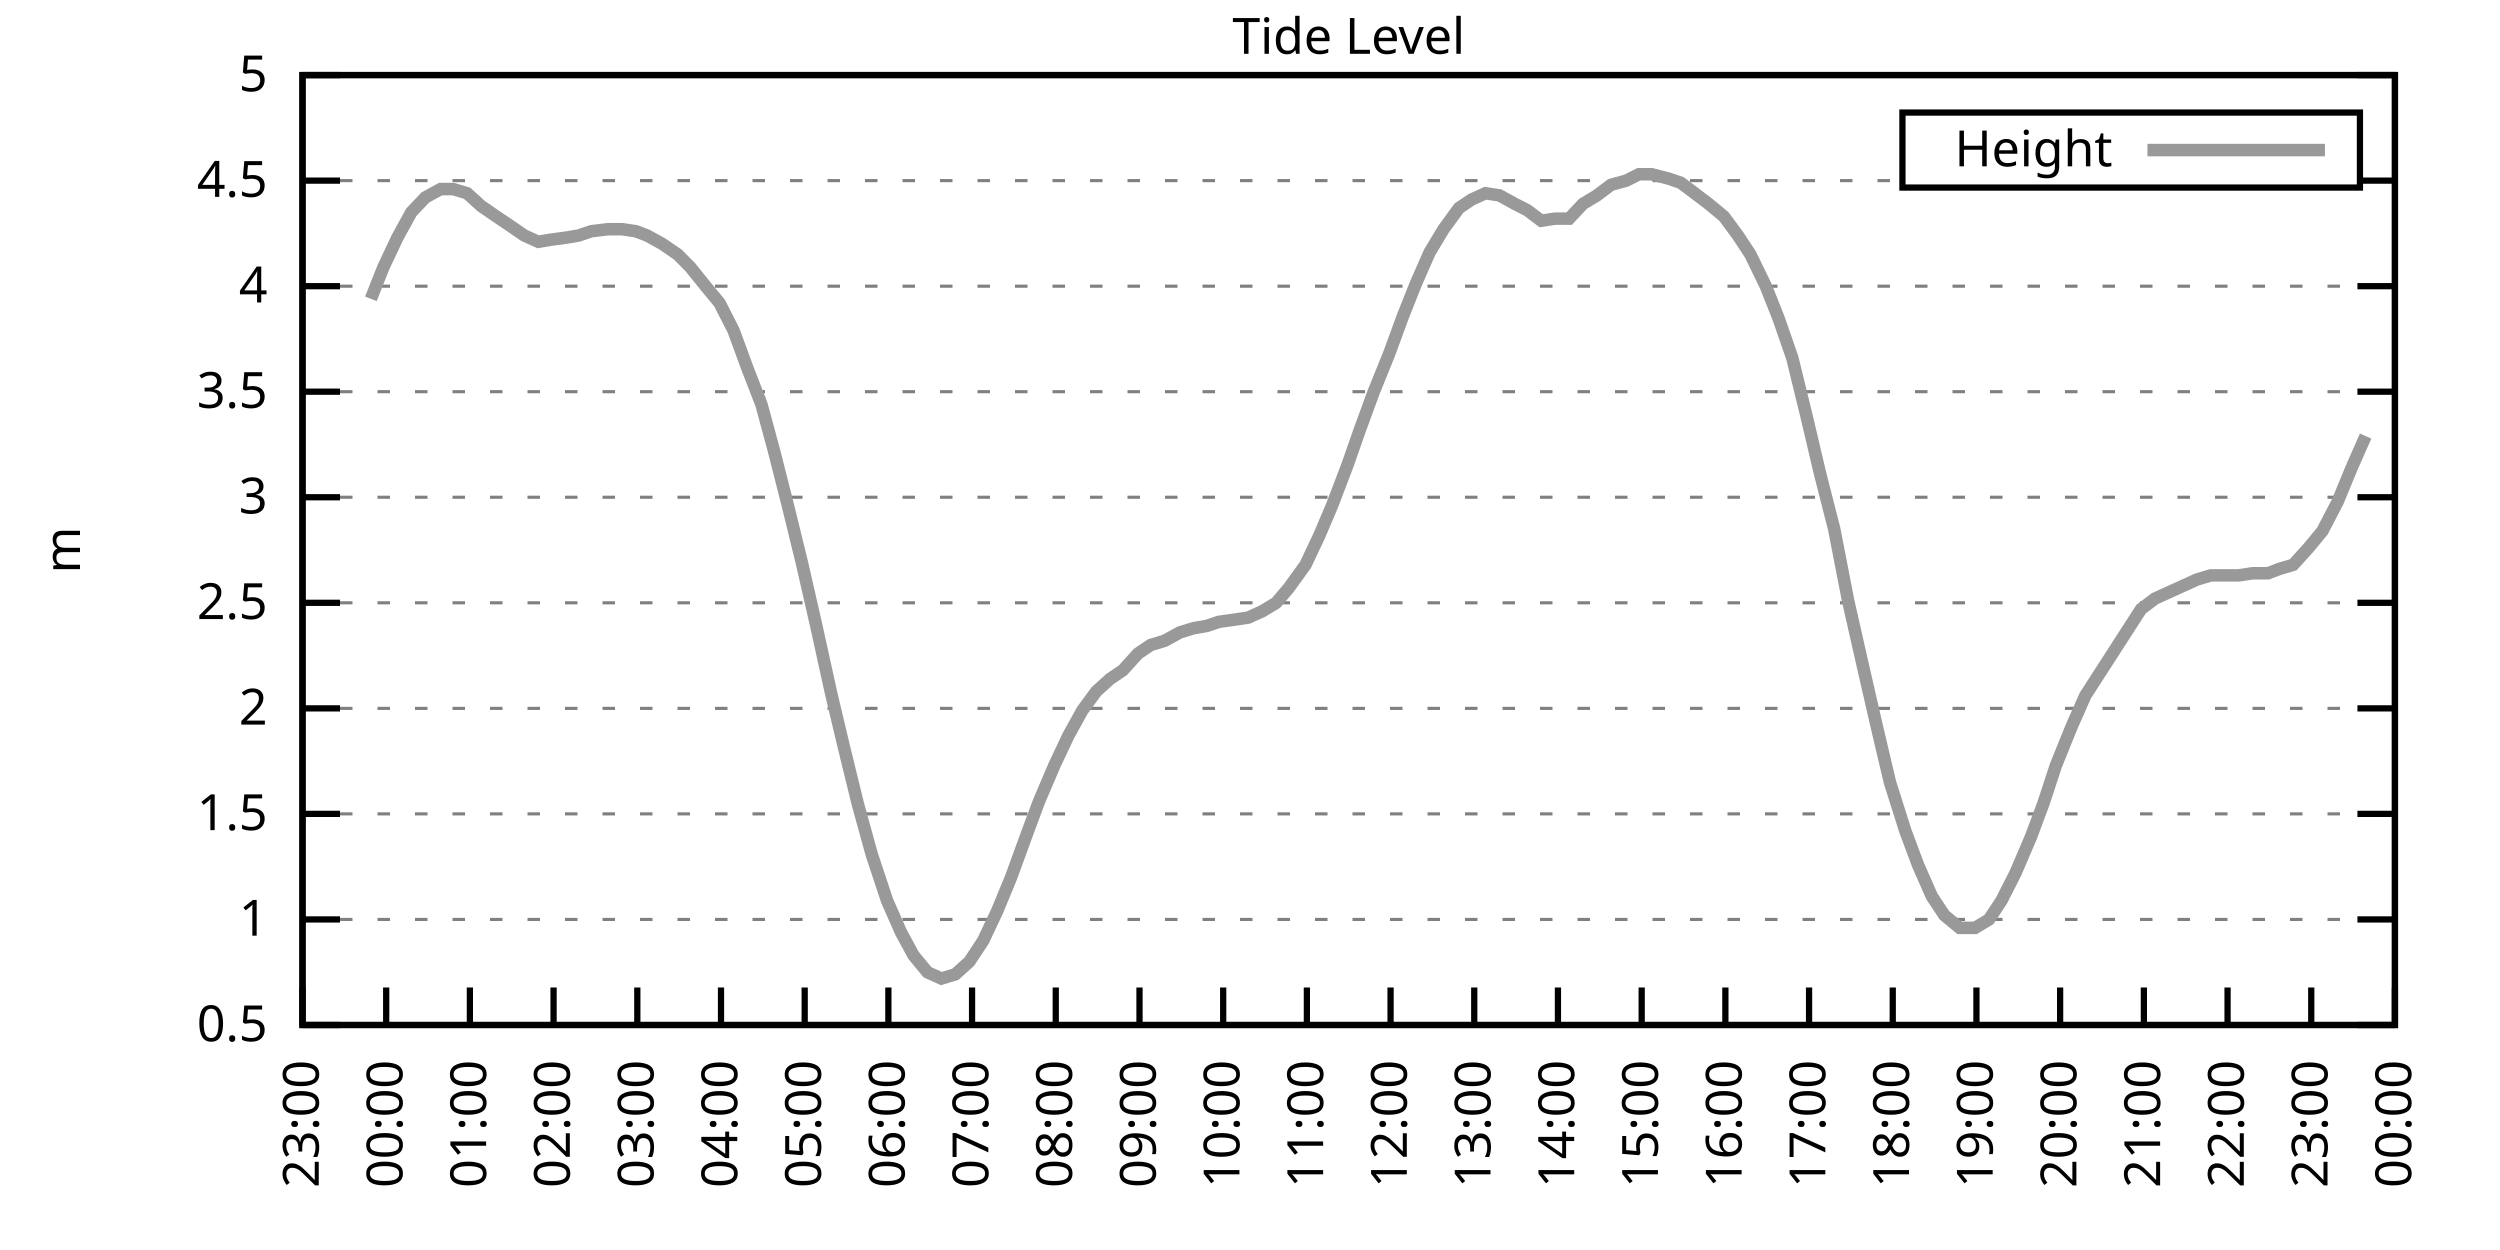
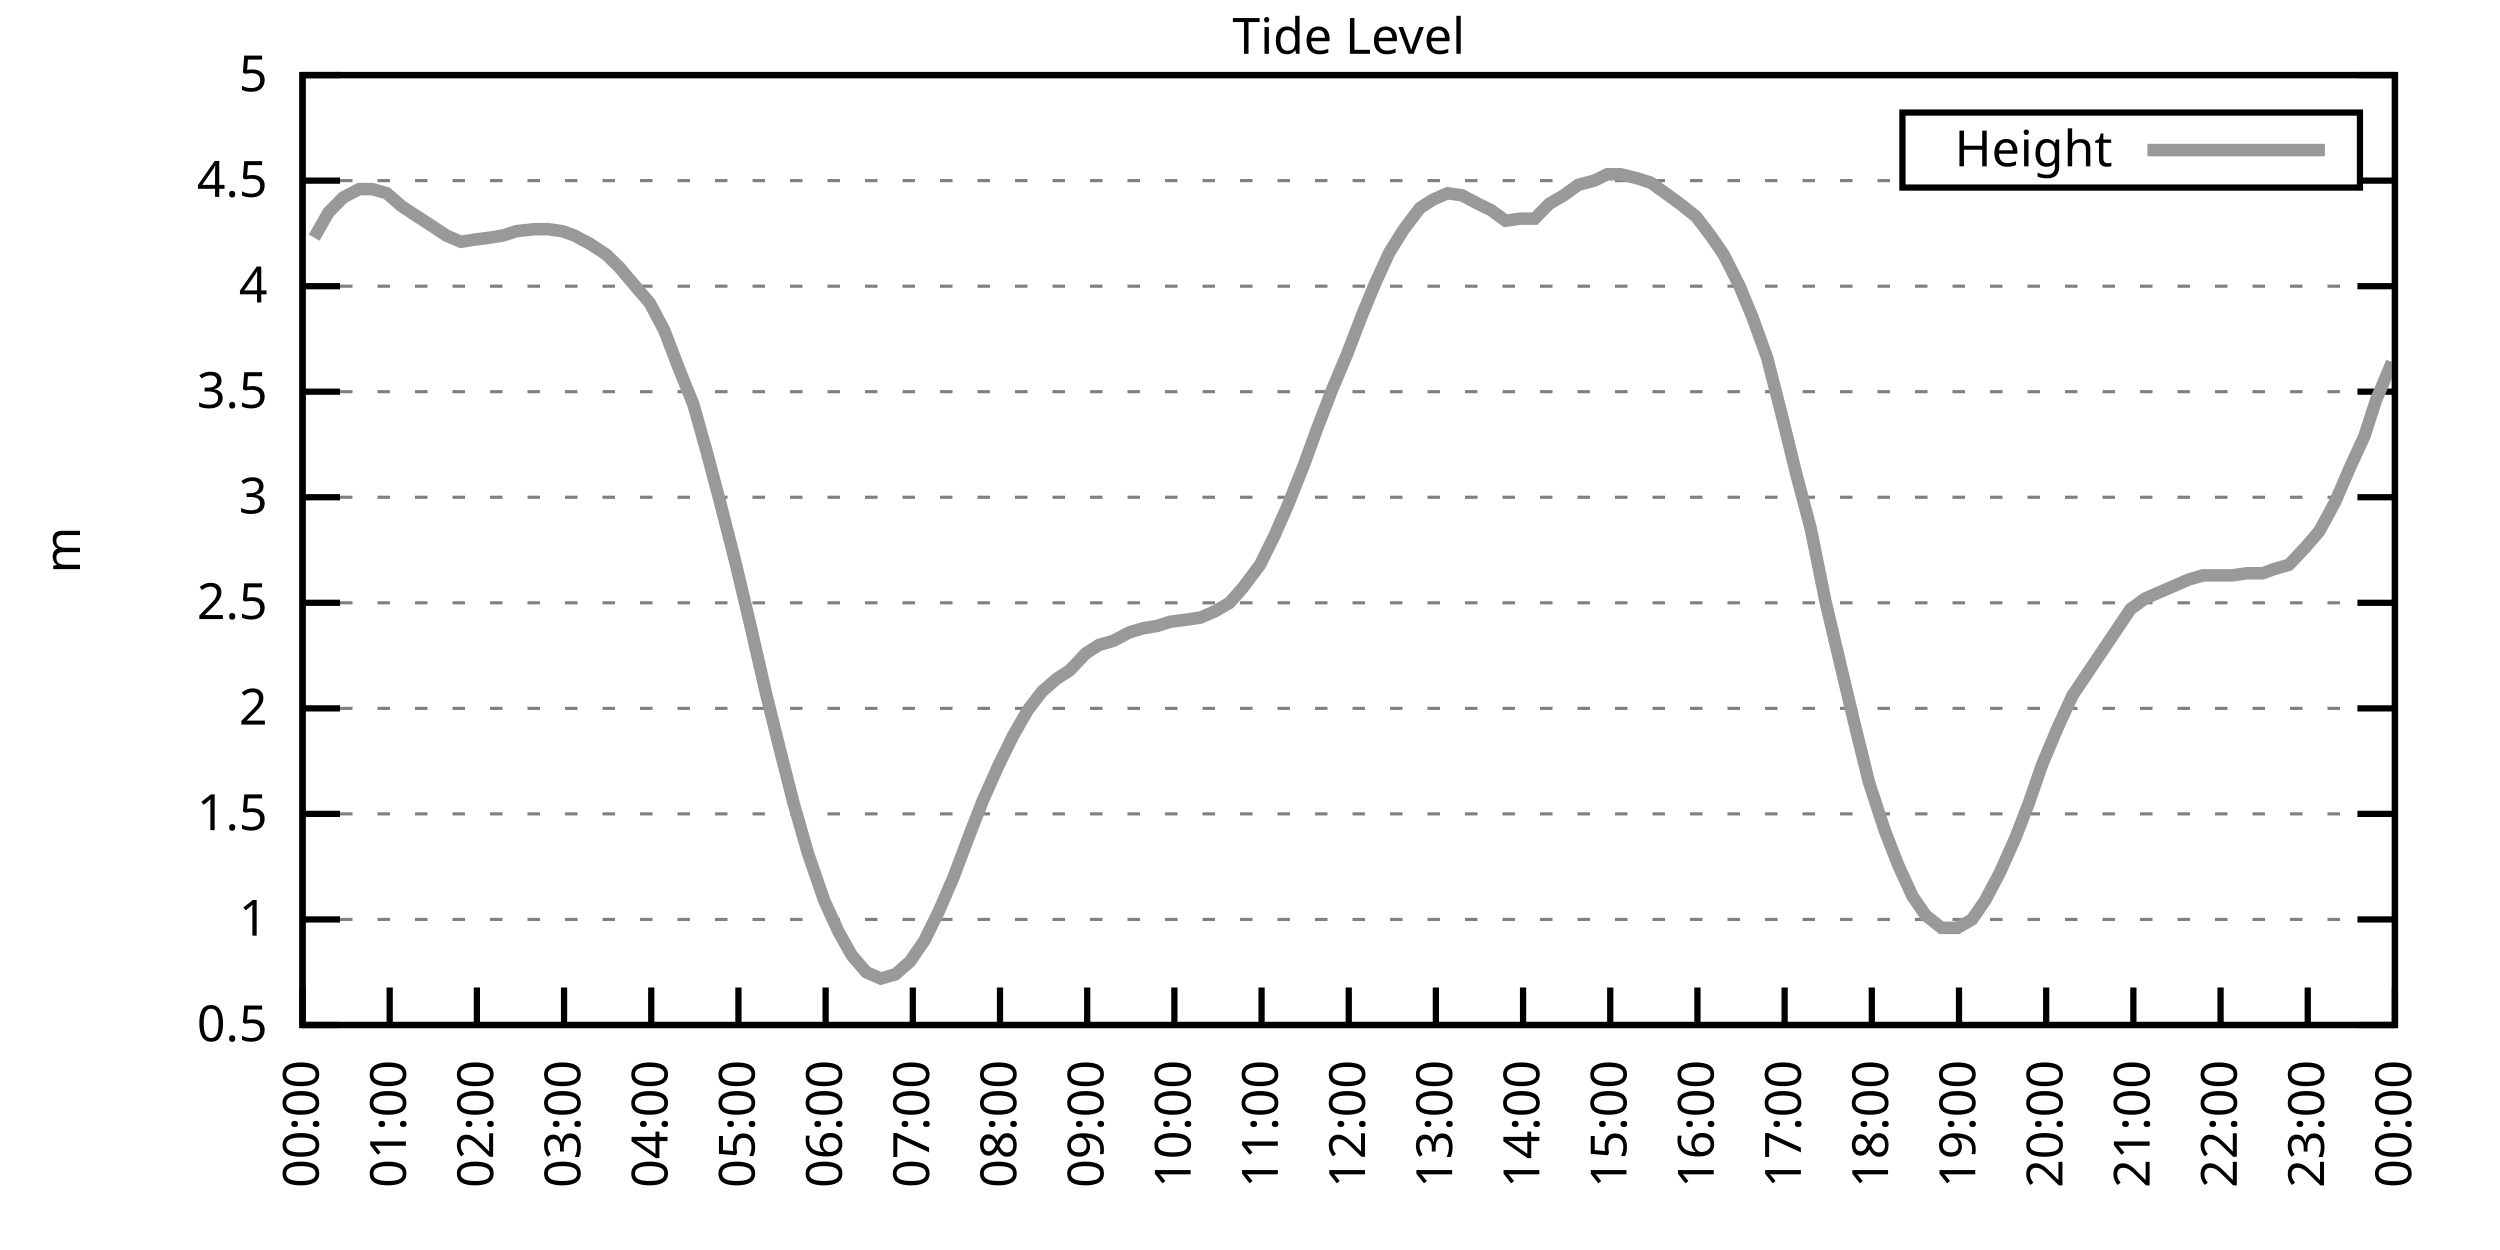
<svg xmlns="http://www.w3.org/2000/svg" xmlns:xlink="http://www.w3.org/1999/xlink" width="400" height="200" viewBox="0 0 400 200">
  <g id="gnuplot_canvas">
    <rect x="0" y="0" width="400" height="200" fill="none" />
    <defs>
      <circle id="gpDot" r="0.5" stroke-width="0.5" stroke="currentColor" />
      <path id="gpPt0" stroke-width="0.333" stroke="currentColor" d="M-1,0 h2 M0,-1 v2" />
      <path id="gpPt1" stroke-width="0.333" stroke="currentColor" d="M-1,-1 L1,1 M1,-1 L-1,1" />
      <path id="gpPt2" stroke-width="0.333" stroke="currentColor" d="M-1,0 L1,0 M0,-1 L0,1 M-1,-1 L1,1 M-1,1 L1,-1" />
      <rect id="gpPt3" stroke-width="0.333" stroke="currentColor" x="-1" y="-1" width="2" height="2" />
      <rect id="gpPt4" stroke-width="0.333" stroke="currentColor" fill="currentColor" x="-1" y="-1" width="2" height="2" />
      <circle id="gpPt5" stroke-width="0.333" stroke="currentColor" cx="0" cy="0" r="1" />
      <use xlink:href="#gpPt5" id="gpPt6" fill="currentColor" stroke="none" />
      <path id="gpPt7" stroke-width="0.333" stroke="currentColor" d="M0,-1.33 L-1.33,0.67 L1.33,0.67 z" />
      <use xlink:href="#gpPt7" id="gpPt8" fill="currentColor" stroke="none" />
      <use xlink:href="#gpPt7" id="gpPt9" stroke="currentColor" transform="rotate(180)" />
      <use xlink:href="#gpPt9" id="gpPt10" fill="currentColor" stroke="none" />
      <use xlink:href="#gpPt3" id="gpPt11" stroke="currentColor" transform="rotate(45)" />
      <use xlink:href="#gpPt11" id="gpPt12" fill="currentColor" stroke="none" />
      <path id="gpPt13" stroke-width="0.333" stroke="currentColor" d="M0,1.330 L1.265,0.411 L0.782,-1.067 L-0.782,-1.076 L-1.265,0.411 z" />
      <use xlink:href="#gpPt13" id="gpPt14" fill="currentColor" stroke="none" />
      <filter id="textbox" filterUnits="objectBoundingBox" x="0" y="0" height="1" width="1">
        <feFlood flood-color="white" flood-opacity="1" result="bgnd" />
        <feComposite in="SourceGraphic" in2="bgnd" operator="atop" />
      </filter>
      <filter id="greybox" filterUnits="objectBoundingBox" x="0" y="0" height="1" width="1">
        <feFlood flood-color="lightgrey" flood-opacity="1" result="grey" />
        <feComposite in="SourceGraphic" in2="grey" operator="atop" />
      </filter>
    </defs>
    <g fill="none" color="white" stroke="currentColor" stroke-width="1.00" stroke-linecap="butt" stroke-linejoin="miter">
</g>
    <g fill="none" color="black" stroke="currentColor" stroke-width="1.00" stroke-linecap="butt" stroke-linejoin="miter">
      <g stroke="none" shape-rendering="crispEdges">
        <polygon fill="rgb(255, 255, 255)" points="48.40,164.00 383.18,164.00 383.18,12.02 48.40,12.02 " />
      </g>
    </g>
    <g fill="none" color="black" stroke="currentColor" stroke-width="1.00" stroke-linecap="butt" stroke-linejoin="miter">
</g>
    <g fill="none" color="black" stroke="black" stroke-width="0.50" stroke-linecap="butt" stroke-linejoin="miter">
</g>
    <g fill="none" color="gray" stroke="currentColor" stroke-width="0.50" stroke-linecap="butt" stroke-linejoin="miter">
      <path stroke="gray" stroke-dasharray="2,4" class="gridline" d="M48.40,164.00 L383.19,164.00  " />
    </g>
    <g fill="none" color="gray" stroke="gray" stroke-width="1.00" stroke-linecap="butt" stroke-linejoin="miter">
</g>
    <g fill="none" color="black" stroke="currentColor" stroke-width="1.00" stroke-linecap="butt" stroke-linejoin="miter">
      <path stroke="black" d="M48.40,164.00 L54.40,164.00 M383.19,164.00 L377.19,164.00  " />
      <g transform="translate(42.80,166.60)" stroke="none" fill="black" font-family="Sans" font-size="8.00" text-anchor="end">
        <text>
          <tspan font-family="Sans"> 0.5</tspan>
        </text>
      </g>
    </g>
    <g fill="none" color="black" stroke="currentColor" stroke-width="1.00" stroke-linecap="butt" stroke-linejoin="miter">
</g>
    <g fill="none" color="black" stroke="black" stroke-width="0.50" stroke-linecap="butt" stroke-linejoin="miter">
</g>
    <g fill="none" color="gray" stroke="currentColor" stroke-width="0.50" stroke-linecap="butt" stroke-linejoin="miter">
      <path stroke="gray" stroke-dasharray="2,4" class="gridline" d="M48.40,147.11 L383.19,147.11  " />
    </g>
    <g fill="none" color="gray" stroke="gray" stroke-width="1.00" stroke-linecap="butt" stroke-linejoin="miter">
</g>
    <g fill="none" color="black" stroke="currentColor" stroke-width="1.00" stroke-linecap="butt" stroke-linejoin="miter">
      <path stroke="black" d="M48.40,147.11 L54.40,147.11 M383.19,147.11 L377.19,147.11  " />
      <g transform="translate(42.80,149.71)" stroke="none" fill="black" font-family="Sans" font-size="8.00" text-anchor="end">
        <text>
          <tspan font-family="Sans"> 1</tspan>
        </text>
      </g>
    </g>
    <g fill="none" color="black" stroke="currentColor" stroke-width="1.00" stroke-linecap="butt" stroke-linejoin="miter">
</g>
    <g fill="none" color="black" stroke="black" stroke-width="0.50" stroke-linecap="butt" stroke-linejoin="miter">
</g>
    <g fill="none" color="gray" stroke="currentColor" stroke-width="0.50" stroke-linecap="butt" stroke-linejoin="miter">
      <path stroke="gray" stroke-dasharray="2,4" class="gridline" d="M48.40,130.22 L383.19,130.22  " />
    </g>
    <g fill="none" color="gray" stroke="gray" stroke-width="1.00" stroke-linecap="butt" stroke-linejoin="miter">
</g>
    <g fill="none" color="black" stroke="currentColor" stroke-width="1.00" stroke-linecap="butt" stroke-linejoin="miter">
      <path stroke="black" d="M48.40,130.22 L54.40,130.22 M383.19,130.22 L377.19,130.22  " />
      <g transform="translate(42.80,132.82)" stroke="none" fill="black" font-family="Sans" font-size="8.00" text-anchor="end">
        <text>
          <tspan font-family="Sans"> 1.5</tspan>
        </text>
      </g>
    </g>
    <g fill="none" color="black" stroke="currentColor" stroke-width="1.00" stroke-linecap="butt" stroke-linejoin="miter">
</g>
    <g fill="none" color="black" stroke="black" stroke-width="0.50" stroke-linecap="butt" stroke-linejoin="miter">
</g>
    <g fill="none" color="gray" stroke="currentColor" stroke-width="0.50" stroke-linecap="butt" stroke-linejoin="miter">
      <path stroke="gray" stroke-dasharray="2,4" class="gridline" d="M48.40,113.34 L383.19,113.34  " />
    </g>
    <g fill="none" color="gray" stroke="gray" stroke-width="1.00" stroke-linecap="butt" stroke-linejoin="miter">
</g>
    <g fill="none" color="black" stroke="currentColor" stroke-width="1.00" stroke-linecap="butt" stroke-linejoin="miter">
      <path stroke="black" d="M48.40,113.34 L54.40,113.34 M383.19,113.34 L377.19,113.34  " />
      <g transform="translate(42.80,115.94)" stroke="none" fill="black" font-family="Sans" font-size="8.00" text-anchor="end">
        <text>
          <tspan font-family="Sans"> 2</tspan>
        </text>
      </g>
    </g>
    <g fill="none" color="black" stroke="currentColor" stroke-width="1.00" stroke-linecap="butt" stroke-linejoin="miter">
</g>
    <g fill="none" color="black" stroke="black" stroke-width="0.50" stroke-linecap="butt" stroke-linejoin="miter">
</g>
    <g fill="none" color="gray" stroke="currentColor" stroke-width="0.50" stroke-linecap="butt" stroke-linejoin="miter">
      <path stroke="gray" stroke-dasharray="2,4" class="gridline" d="M48.40,96.45 L383.19,96.45  " />
    </g>
    <g fill="none" color="gray" stroke="gray" stroke-width="1.00" stroke-linecap="butt" stroke-linejoin="miter">
</g>
    <g fill="none" color="black" stroke="currentColor" stroke-width="1.00" stroke-linecap="butt" stroke-linejoin="miter">
      <path stroke="black" d="M48.40,96.45 L54.40,96.45 M383.19,96.45 L377.19,96.45  " />
      <g transform="translate(42.80,99.05)" stroke="none" fill="black" font-family="Sans" font-size="8.00" text-anchor="end">
        <text>
          <tspan font-family="Sans"> 2.5</tspan>
        </text>
      </g>
    </g>
    <g fill="none" color="black" stroke="currentColor" stroke-width="1.00" stroke-linecap="butt" stroke-linejoin="miter">
</g>
    <g fill="none" color="black" stroke="black" stroke-width="0.50" stroke-linecap="butt" stroke-linejoin="miter">
</g>
    <g fill="none" color="gray" stroke="currentColor" stroke-width="0.50" stroke-linecap="butt" stroke-linejoin="miter">
      <path stroke="gray" stroke-dasharray="2,4" class="gridline" d="M48.40,79.56 L383.19,79.56  " />
    </g>
    <g fill="none" color="gray" stroke="gray" stroke-width="1.00" stroke-linecap="butt" stroke-linejoin="miter">
</g>
    <g fill="none" color="black" stroke="currentColor" stroke-width="1.00" stroke-linecap="butt" stroke-linejoin="miter">
      <path stroke="black" d="M48.40,79.56 L54.40,79.56 M383.19,79.56 L377.19,79.56  " />
      <g transform="translate(42.80,82.16)" stroke="none" fill="black" font-family="Sans" font-size="8.00" text-anchor="end">
        <text>
          <tspan font-family="Sans"> 3</tspan>
        </text>
      </g>
    </g>
    <g fill="none" color="black" stroke="currentColor" stroke-width="1.00" stroke-linecap="butt" stroke-linejoin="miter">
</g>
    <g fill="none" color="black" stroke="black" stroke-width="0.50" stroke-linecap="butt" stroke-linejoin="miter">
</g>
    <g fill="none" color="gray" stroke="currentColor" stroke-width="0.50" stroke-linecap="butt" stroke-linejoin="miter">
      <path stroke="gray" stroke-dasharray="2,4" class="gridline" d="M48.40,62.67 L383.19,62.67  " />
    </g>
    <g fill="none" color="gray" stroke="gray" stroke-width="1.00" stroke-linecap="butt" stroke-linejoin="miter">
</g>
    <g fill="none" color="black" stroke="currentColor" stroke-width="1.00" stroke-linecap="butt" stroke-linejoin="miter">
      <path stroke="black" d="M48.40,62.67 L54.40,62.67 M383.19,62.67 L377.19,62.67  " />
      <g transform="translate(42.80,65.27)" stroke="none" fill="black" font-family="Sans" font-size="8.00" text-anchor="end">
        <text>
          <tspan font-family="Sans"> 3.5</tspan>
        </text>
      </g>
    </g>
    <g fill="none" color="black" stroke="currentColor" stroke-width="1.00" stroke-linecap="butt" stroke-linejoin="miter">
</g>
    <g fill="none" color="black" stroke="black" stroke-width="0.50" stroke-linecap="butt" stroke-linejoin="miter">
</g>
    <g fill="none" color="gray" stroke="currentColor" stroke-width="0.50" stroke-linecap="butt" stroke-linejoin="miter">
      <path stroke="gray" stroke-dasharray="2,4" class="gridline" d="M48.40,45.79 L383.19,45.79  " />
    </g>
    <g fill="none" color="gray" stroke="gray" stroke-width="1.00" stroke-linecap="butt" stroke-linejoin="miter">
</g>
    <g fill="none" color="black" stroke="currentColor" stroke-width="1.00" stroke-linecap="butt" stroke-linejoin="miter">
      <path stroke="black" d="M48.40,45.79 L54.40,45.79 M383.19,45.79 L377.19,45.79  " />
      <g transform="translate(42.80,48.39)" stroke="none" fill="black" font-family="Sans" font-size="8.00" text-anchor="end">
        <text>
          <tspan font-family="Sans"> 4</tspan>
        </text>
      </g>
    </g>
    <g fill="none" color="black" stroke="currentColor" stroke-width="1.00" stroke-linecap="butt" stroke-linejoin="miter">
</g>
    <g fill="none" color="black" stroke="black" stroke-width="0.50" stroke-linecap="butt" stroke-linejoin="miter">
</g>
    <g fill="none" color="gray" stroke="currentColor" stroke-width="0.50" stroke-linecap="butt" stroke-linejoin="miter">
      <path stroke="gray" stroke-dasharray="2,4" class="gridline" d="M48.40,28.90 L304.39,28.90 M377.59,28.90 L383.19,28.90  " />
    </g>
    <g fill="none" color="gray" stroke="gray" stroke-width="1.00" stroke-linecap="butt" stroke-linejoin="miter">
</g>
    <g fill="none" color="black" stroke="currentColor" stroke-width="1.00" stroke-linecap="butt" stroke-linejoin="miter">
      <path stroke="black" d="M48.40,28.90 L54.40,28.90 M383.19,28.90 L377.19,28.90  " />
      <g transform="translate(42.80,31.50)" stroke="none" fill="black" font-family="Sans" font-size="8.00" text-anchor="end">
        <text>
          <tspan font-family="Sans"> 4.5</tspan>
        </text>
      </g>
    </g>
    <g fill="none" color="black" stroke="currentColor" stroke-width="1.00" stroke-linecap="butt" stroke-linejoin="miter">
</g>
    <g fill="none" color="black" stroke="black" stroke-width="0.50" stroke-linecap="butt" stroke-linejoin="miter">
</g>
    <g fill="none" color="gray" stroke="currentColor" stroke-width="0.50" stroke-linecap="butt" stroke-linejoin="miter">
      <path stroke="gray" stroke-dasharray="2,4" class="gridline" d="M48.40,12.01 L383.19,12.01  " />
    </g>
    <g fill="none" color="gray" stroke="gray" stroke-width="1.00" stroke-linecap="butt" stroke-linejoin="miter">
</g>
    <g fill="none" color="black" stroke="currentColor" stroke-width="1.00" stroke-linecap="butt" stroke-linejoin="miter">
      <path stroke="black" d="M48.40,12.01 L54.40,12.01 M383.19,12.01 L377.19,12.01  " />
      <g transform="translate(42.80,14.61)" stroke="none" fill="black" font-family="Sans" font-size="8.00" text-anchor="end">
        <text>
          <tspan font-family="Sans"> 5</tspan>
        </text>
      </g>
    </g>
    <g fill="none" color="black" stroke="currentColor" stroke-width="1.00" stroke-linecap="butt" stroke-linejoin="miter">
      <path stroke="black" d="M48.40,164.00 L48.40,158.00  " />
      <g transform="translate(51.00,169.60) rotate(270.00)" stroke="none" fill="black" font-family="Sans" font-size="8.00" text-anchor="end">
        <text>
-           <tspan font-family="Sans">23:00</tspan>
-         </text>
-       </g>
-     </g>
-     <g fill="none" color="black" stroke="currentColor" stroke-width="1.00" stroke-linecap="butt" stroke-linejoin="miter">
-       <path stroke="black" d="M61.79,164.00 L61.79,158.00  " />
-       <g transform="translate(64.39,169.60) rotate(270.00)" stroke="none" fill="black" font-family="Sans" font-size="8.00" text-anchor="end">
-         <text>
          <tspan font-family="Sans">00:00</tspan>
        </text>
      </g>
    </g>
    <g fill="none" color="black" stroke="currentColor" stroke-width="1.00" stroke-linecap="butt" stroke-linejoin="miter">
-       <path stroke="black" d="M75.18,164.00 L75.18,158.00  " />
-       <g transform="translate(77.78,169.60) rotate(270.00)" stroke="none" fill="black" font-family="Sans" font-size="8.00" text-anchor="end">
+       <path stroke="black" d="M62.35,164.00 L62.35,158.00  " />
+       <g transform="translate(64.95,169.60) rotate(270.00)" stroke="none" fill="black" font-family="Sans" font-size="8.00" text-anchor="end">
        <text>
          <tspan font-family="Sans">01:00</tspan>
        </text>
      </g>
    </g>
    <g fill="none" color="black" stroke="currentColor" stroke-width="1.00" stroke-linecap="butt" stroke-linejoin="miter">
-       <path stroke="black" d="M88.57,164.00 L88.57,158.00  " />
-       <g transform="translate(91.17,169.60) rotate(270.00)" stroke="none" fill="black" font-family="Sans" font-size="8.00" text-anchor="end">
+       <path stroke="black" d="M76.30,164.00 L76.30,158.00  " />
+       <g transform="translate(78.90,169.60) rotate(270.00)" stroke="none" fill="black" font-family="Sans" font-size="8.00" text-anchor="end">
        <text>
          <tspan font-family="Sans">02:00</tspan>
        </text>
      </g>
    </g>
    <g fill="none" color="black" stroke="currentColor" stroke-width="1.00" stroke-linecap="butt" stroke-linejoin="miter">
-       <path stroke="black" d="M101.97,164.00 L101.97,158.00  " />
-       <g transform="translate(104.57,169.60) rotate(270.00)" stroke="none" fill="black" font-family="Sans" font-size="8.00" text-anchor="end">
+       <path stroke="black" d="M90.25,164.00 L90.25,158.00  " />
+       <g transform="translate(92.85,169.60) rotate(270.00)" stroke="none" fill="black" font-family="Sans" font-size="8.00" text-anchor="end">
        <text>
          <tspan font-family="Sans">03:00</tspan>
        </text>
      </g>
    </g>
    <g fill="none" color="black" stroke="currentColor" stroke-width="1.00" stroke-linecap="butt" stroke-linejoin="miter">
-       <path stroke="black" d="M115.36,164.00 L115.36,158.00  " />
-       <g transform="translate(117.96,169.60) rotate(270.00)" stroke="none" fill="black" font-family="Sans" font-size="8.00" text-anchor="end">
+       <path stroke="black" d="M104.20,164.00 L104.20,158.00  " />
+       <g transform="translate(106.80,169.60) rotate(270.00)" stroke="none" fill="black" font-family="Sans" font-size="8.00" text-anchor="end">
        <text>
          <tspan font-family="Sans">04:00</tspan>
        </text>
      </g>
    </g>
    <g fill="none" color="black" stroke="currentColor" stroke-width="1.00" stroke-linecap="butt" stroke-linejoin="miter">
-       <path stroke="black" d="M128.75,164.00 L128.75,158.00  " />
-       <g transform="translate(131.35,169.60) rotate(270.00)" stroke="none" fill="black" font-family="Sans" font-size="8.00" text-anchor="end">
+       <path stroke="black" d="M118.15,164.00 L118.15,158.00  " />
+       <g transform="translate(120.75,169.60) rotate(270.00)" stroke="none" fill="black" font-family="Sans" font-size="8.00" text-anchor="end">
        <text>
          <tspan font-family="Sans">05:00</tspan>
        </text>
      </g>
    </g>
    <g fill="none" color="black" stroke="currentColor" stroke-width="1.00" stroke-linecap="butt" stroke-linejoin="miter">
-       <path stroke="black" d="M142.14,164.00 L142.14,158.00  " />
-       <g transform="translate(144.74,169.60) rotate(270.00)" stroke="none" fill="black" font-family="Sans" font-size="8.00" text-anchor="end">
+       <path stroke="black" d="M132.10,164.00 L132.10,158.00  " />
+       <g transform="translate(134.70,169.60) rotate(270.00)" stroke="none" fill="black" font-family="Sans" font-size="8.00" text-anchor="end">
        <text>
          <tspan font-family="Sans">06:00</tspan>
        </text>
      </g>
    </g>
    <g fill="none" color="black" stroke="currentColor" stroke-width="1.00" stroke-linecap="butt" stroke-linejoin="miter">
-       <path stroke="black" d="M155.53,164.00 L155.53,158.00  " />
-       <g transform="translate(158.13,169.60) rotate(270.00)" stroke="none" fill="black" font-family="Sans" font-size="8.00" text-anchor="end">
+       <path stroke="black" d="M146.05,164.00 L146.05,158.00  " />
+       <g transform="translate(148.65,169.60) rotate(270.00)" stroke="none" fill="black" font-family="Sans" font-size="8.00" text-anchor="end">
        <text>
          <tspan font-family="Sans">07:00</tspan>
        </text>
      </g>
    </g>
    <g fill="none" color="black" stroke="currentColor" stroke-width="1.00" stroke-linecap="butt" stroke-linejoin="miter">
-       <path stroke="black" d="M168.92,164.00 L168.92,158.00  " />
-       <g transform="translate(171.52,169.60) rotate(270.00)" stroke="none" fill="black" font-family="Sans" font-size="8.00" text-anchor="end">
+       <path stroke="black" d="M160.00,164.00 L160.00,158.00  " />
+       <g transform="translate(162.60,169.60) rotate(270.00)" stroke="none" fill="black" font-family="Sans" font-size="8.00" text-anchor="end">
        <text>
          <tspan font-family="Sans">08:00</tspan>
        </text>
      </g>
    </g>
    <g fill="none" color="black" stroke="currentColor" stroke-width="1.00" stroke-linecap="butt" stroke-linejoin="miter">
-       <path stroke="black" d="M182.32,164.00 L182.32,158.00  " />
-       <g transform="translate(184.92,169.60) rotate(270.00)" stroke="none" fill="black" font-family="Sans" font-size="8.00" text-anchor="end">
+       <path stroke="black" d="M173.95,164.00 L173.95,158.00  " />
+       <g transform="translate(176.55,169.60) rotate(270.00)" stroke="none" fill="black" font-family="Sans" font-size="8.00" text-anchor="end">
        <text>
          <tspan font-family="Sans">09:00</tspan>
        </text>
      </g>
    </g>
    <g fill="none" color="black" stroke="currentColor" stroke-width="1.00" stroke-linecap="butt" stroke-linejoin="miter">
-       <path stroke="black" d="M195.71,164.00 L195.71,158.00  " />
-       <g transform="translate(198.31,169.60) rotate(270.00)" stroke="none" fill="black" font-family="Sans" font-size="8.00" text-anchor="end">
+       <path stroke="black" d="M187.90,164.00 L187.90,158.00  " />
+       <g transform="translate(190.50,169.60) rotate(270.00)" stroke="none" fill="black" font-family="Sans" font-size="8.00" text-anchor="end">
        <text>
          <tspan font-family="Sans">10:00</tspan>
        </text>
      </g>
    </g>
    <g fill="none" color="black" stroke="currentColor" stroke-width="1.00" stroke-linecap="butt" stroke-linejoin="miter">
-       <path stroke="black" d="M209.10,164.00 L209.10,158.00  " />
-       <g transform="translate(211.70,169.60) rotate(270.00)" stroke="none" fill="black" font-family="Sans" font-size="8.00" text-anchor="end">
+       <path stroke="black" d="M201.85,164.00 L201.85,158.00  " />
+       <g transform="translate(204.45,169.60) rotate(270.00)" stroke="none" fill="black" font-family="Sans" font-size="8.00" text-anchor="end">
        <text>
          <tspan font-family="Sans">11:00</tspan>
        </text>
      </g>
    </g>
    <g fill="none" color="black" stroke="currentColor" stroke-width="1.00" stroke-linecap="butt" stroke-linejoin="miter">
-       <path stroke="black" d="M222.49,164.00 L222.49,158.00  " />
-       <g transform="translate(225.09,169.60) rotate(270.00)" stroke="none" fill="black" font-family="Sans" font-size="8.00" text-anchor="end">
+       <path stroke="black" d="M215.80,164.00 L215.80,158.00  " />
+       <g transform="translate(218.40,169.60) rotate(270.00)" stroke="none" fill="black" font-family="Sans" font-size="8.00" text-anchor="end">
        <text>
          <tspan font-family="Sans">12:00</tspan>
        </text>
      </g>
    </g>
    <g fill="none" color="black" stroke="currentColor" stroke-width="1.00" stroke-linecap="butt" stroke-linejoin="miter">
-       <path stroke="black" d="M235.88,164.00 L235.88,158.00  " />
-       <g transform="translate(238.48,169.60) rotate(270.00)" stroke="none" fill="black" font-family="Sans" font-size="8.00" text-anchor="end">
+       <path stroke="black" d="M229.74,164.00 L229.74,158.00  " />
+       <g transform="translate(232.34,169.60) rotate(270.00)" stroke="none" fill="black" font-family="Sans" font-size="8.00" text-anchor="end">
        <text>
          <tspan font-family="Sans">13:00</tspan>
        </text>
      </g>
    </g>
    <g fill="none" color="black" stroke="currentColor" stroke-width="1.00" stroke-linecap="butt" stroke-linejoin="miter">
-       <path stroke="black" d="M249.27,164.00 L249.27,158.00  " />
-       <g transform="translate(251.87,169.60) rotate(270.00)" stroke="none" fill="black" font-family="Sans" font-size="8.00" text-anchor="end">
+       <path stroke="black" d="M243.69,164.00 L243.69,158.00  " />
+       <g transform="translate(246.29,169.60) rotate(270.00)" stroke="none" fill="black" font-family="Sans" font-size="8.00" text-anchor="end">
        <text>
          <tspan font-family="Sans">14:00</tspan>
        </text>
      </g>
    </g>
    <g fill="none" color="black" stroke="currentColor" stroke-width="1.00" stroke-linecap="butt" stroke-linejoin="miter">
-       <path stroke="black" d="M262.67,164.00 L262.67,158.00  " />
-       <g transform="translate(265.27,169.60) rotate(270.00)" stroke="none" fill="black" font-family="Sans" font-size="8.00" text-anchor="end">
+       <path stroke="black" d="M257.64,164.00 L257.64,158.00  " />
+       <g transform="translate(260.24,169.60) rotate(270.00)" stroke="none" fill="black" font-family="Sans" font-size="8.00" text-anchor="end">
        <text>
          <tspan font-family="Sans">15:00</tspan>
        </text>
      </g>
    </g>
    <g fill="none" color="black" stroke="currentColor" stroke-width="1.00" stroke-linecap="butt" stroke-linejoin="miter">
-       <path stroke="black" d="M276.06,164.00 L276.06,158.00  " />
-       <g transform="translate(278.66,169.60) rotate(270.00)" stroke="none" fill="black" font-family="Sans" font-size="8.00" text-anchor="end">
+       <path stroke="black" d="M271.59,164.00 L271.59,158.00  " />
+       <g transform="translate(274.19,169.60) rotate(270.00)" stroke="none" fill="black" font-family="Sans" font-size="8.00" text-anchor="end">
        <text>
          <tspan font-family="Sans">16:00</tspan>
        </text>
      </g>
    </g>
    <g fill="none" color="black" stroke="currentColor" stroke-width="1.00" stroke-linecap="butt" stroke-linejoin="miter">
-       <path stroke="black" d="M289.45,164.00 L289.45,158.00  " />
-       <g transform="translate(292.05,169.60) rotate(270.00)" stroke="none" fill="black" font-family="Sans" font-size="8.00" text-anchor="end">
+       <path stroke="black" d="M285.54,164.00 L285.54,158.00  " />
+       <g transform="translate(288.14,169.60) rotate(270.00)" stroke="none" fill="black" font-family="Sans" font-size="8.00" text-anchor="end">
        <text>
          <tspan font-family="Sans">17:00</tspan>
        </text>
      </g>
    </g>
    <g fill="none" color="black" stroke="currentColor" stroke-width="1.00" stroke-linecap="butt" stroke-linejoin="miter">
-       <path stroke="black" d="M302.84,164.00 L302.84,158.00  " />
-       <g transform="translate(305.44,169.60) rotate(270.00)" stroke="none" fill="black" font-family="Sans" font-size="8.00" text-anchor="end">
+       <path stroke="black" d="M299.49,164.00 L299.49,158.00  " />
+       <g transform="translate(302.09,169.60) rotate(270.00)" stroke="none" fill="black" font-family="Sans" font-size="8.00" text-anchor="end">
        <text>
          <tspan font-family="Sans">18:00</tspan>
        </text>
      </g>
    </g>
    <g fill="none" color="black" stroke="currentColor" stroke-width="1.00" stroke-linecap="butt" stroke-linejoin="miter">
-       <path stroke="black" d="M316.23,164.00 L316.23,158.00  " />
-       <g transform="translate(318.83,169.60) rotate(270.00)" stroke="none" fill="black" font-family="Sans" font-size="8.00" text-anchor="end">
+       <path stroke="black" d="M313.44,164.00 L313.44,158.00  " />
+       <g transform="translate(316.04,169.60) rotate(270.00)" stroke="none" fill="black" font-family="Sans" font-size="8.00" text-anchor="end">
        <text>
          <tspan font-family="Sans">19:00</tspan>
        </text>
      </g>
    </g>
    <g fill="none" color="black" stroke="currentColor" stroke-width="1.00" stroke-linecap="butt" stroke-linejoin="miter">
-       <path stroke="black" d="M329.62,164.00 L329.62,158.00  " />
-       <g transform="translate(332.22,169.60) rotate(270.00)" stroke="none" fill="black" font-family="Sans" font-size="8.00" text-anchor="end">
+       <path stroke="black" d="M327.39,164.00 L327.39,158.00  " />
+       <g transform="translate(329.99,169.60) rotate(270.00)" stroke="none" fill="black" font-family="Sans" font-size="8.00" text-anchor="end">
        <text>
          <tspan font-family="Sans">20:00</tspan>
        </text>
      </g>
    </g>
    <g fill="none" color="black" stroke="currentColor" stroke-width="1.00" stroke-linecap="butt" stroke-linejoin="miter">
-       <path stroke="black" d="M343.02,164.00 L343.02,158.00  " />
-       <g transform="translate(345.62,169.60) rotate(270.00)" stroke="none" fill="black" font-family="Sans" font-size="8.00" text-anchor="end">
+       <path stroke="black" d="M341.34,164.00 L341.34,158.00  " />
+       <g transform="translate(343.94,169.60) rotate(270.00)" stroke="none" fill="black" font-family="Sans" font-size="8.00" text-anchor="end">
        <text>
          <tspan font-family="Sans">21:00</tspan>
        </text>
      </g>
    </g>
    <g fill="none" color="black" stroke="currentColor" stroke-width="1.00" stroke-linecap="butt" stroke-linejoin="miter">
-       <path stroke="black" d="M356.41,164.00 L356.41,158.00  " />
-       <g transform="translate(359.01,169.60) rotate(270.00)" stroke="none" fill="black" font-family="Sans" font-size="8.00" text-anchor="end">
+       <path stroke="black" d="M355.29,164.00 L355.29,158.00  " />
+       <g transform="translate(357.89,169.60) rotate(270.00)" stroke="none" fill="black" font-family="Sans" font-size="8.00" text-anchor="end">
        <text>
          <tspan font-family="Sans">22:00</tspan>
        </text>
      </g>
    </g>
    <g fill="none" color="black" stroke="currentColor" stroke-width="1.00" stroke-linecap="butt" stroke-linejoin="miter">
-       <path stroke="black" d="M369.80,164.00 L369.80,158.00  " />
-       <g transform="translate(372.40,169.60) rotate(270.00)" stroke="none" fill="black" font-family="Sans" font-size="8.00" text-anchor="end">
+       <path stroke="black" d="M369.24,164.00 L369.24,158.00  " />
+       <g transform="translate(371.84,169.60) rotate(270.00)" stroke="none" fill="black" font-family="Sans" font-size="8.00" text-anchor="end">
        <text>
          <tspan font-family="Sans">23:00</tspan>
        </text>
      </g>
    </g>
    <g fill="none" color="black" stroke="currentColor" stroke-width="1.00" stroke-linecap="butt" stroke-linejoin="miter">
      <path stroke="black" d="M383.19,164.00 L383.19,158.00  " />
      <g transform="translate(385.79,169.60) rotate(270.00)" stroke="none" fill="black" font-family="Sans" font-size="8.00" text-anchor="end">
        <text>
          <tspan font-family="Sans">00:00</tspan>
        </text>
      </g>
    </g>
    <g fill="none" color="black" stroke="currentColor" stroke-width="1.00" stroke-linecap="butt" stroke-linejoin="miter">
</g>
    <g fill="none" color="black" stroke="currentColor" stroke-width="1.00" stroke-linecap="butt" stroke-linejoin="miter">
      <path stroke="black" d="M48.40,12.01 L48.40,164.00 L383.19,164.00 L383.19,12.01 L48.40,12.01 Z  " />
    </g>
    <g fill="none" color="black" stroke="currentColor" stroke-width="1.00" stroke-linecap="butt" stroke-linejoin="miter">
</g>
    <g fill="none" color="black" stroke="currentColor" stroke-width="1.00" stroke-linecap="butt" stroke-linejoin="miter">
      <path stroke="black" d="M304.39,30.01 L304.39,18.01 L377.59,18.01 L377.59,30.01 L304.39,30.01 Z  " />
    </g>
    <g id="Tide_level_plot_1">
      <g fill="none" color="white" stroke="black" stroke-width="2.00" stroke-linecap="butt" stroke-linejoin="miter">
</g>
      <g fill="none" color="black" stroke="currentColor" stroke-width="2.00" stroke-linecap="butt" stroke-linejoin="miter">
        <g transform="translate(337.99,26.61)" stroke="none" fill="black" font-family="Sans" font-size="8.00" text-anchor="end">
          <text>
            <tspan font-family="Sans">Height</tspan>
          </text>
        </g>
      </g>
      <g fill="none" color="black" stroke="currentColor" stroke-width="2.00" stroke-linecap="butt" stroke-linejoin="miter">
-         <path stroke="rgb(153, 153, 153)" d="M343.59,24.01 L371.99,24.01 M59.34,47.81 L61.35,42.75 L63.58,38.02 L65.81,33.96 L68.04,31.60 L70.50,30.25   L72.50,30.25 L74.74,30.92 L76.97,32.95 L79.42,34.64 L81.43,35.99 L83.89,37.68 L86.12,38.69 L88.13,38.35   L90.58,38.02 L92.59,37.68 L94.60,37.00 L97.28,36.67 L99.51,36.67 L101.74,37.00 L103.53,37.68 L105.98,39.03   L108.44,40.72 L110.45,42.75 L112.90,45.79 L115.13,48.49 L117.37,52.88 L119.60,58.96 L121.83,64.70 L123.84,72.13   L126.07,80.91 L128.30,90.03 L130.54,99.83 L132.99,110.97 L135.00,119.42 L137.23,128.54 L139.46,136.64 L141.92,144.07   L144.15,149.14 L146.16,152.85 L148.39,155.56 L150.62,156.57 L152.85,155.89 L155.09,153.87 L157.32,150.49 L159.55,145.76   L161.78,140.36 L164.24,133.60 L166.25,128.20 L168.70,122.46 L170.93,117.73 L173.17,113.67 L175.40,110.63 L177.63,108.61   L179.64,107.26 L182.09,104.56 L184.10,103.20 L186.33,102.53 L188.79,101.18 L191.02,100.50 L193.03,100.16 L195.04,99.49   L197.49,99.15 L199.73,98.81 L201.96,97.80 L204.19,96.45 L206.20,94.08 L208.88,90.37 L211.11,85.64 L213.12,80.91   L215.57,74.49 L217.58,68.75 L219.81,62.67 L222.27,56.59 L224.50,50.51 L226.51,45.45 L228.74,40.38 L230.97,36.67   L233.43,33.29 L235.44,31.94 L237.67,30.92 L239.90,31.26 L242.36,32.61 L244.36,33.63 L246.60,35.32 L248.83,34.98   L251.06,34.98 L253.29,32.61 L255.52,31.26 L257.76,29.57 L260.21,28.90 L262.22,27.88 L264.23,27.88 L266.91,28.56   L268.92,29.24 L271.15,30.92 L273.38,32.61 L275.83,34.64 L278.07,37.68 L280.07,40.72 L282.53,45.79 L284.54,50.85   L286.77,57.27 L289.00,66.39 L291.23,75.85 L293.47,84.63 L295.70,96.11 L298.15,106.92 L300.16,115.70 L302.39,125.16   L304.85,132.93 L306.86,138.33 L309.09,143.40 L311.10,146.44 L313.55,148.46 L316.01,148.46 L318.24,147.11 L320.25,144.07   L322.48,139.68 L324.94,133.94 L326.95,128.54 L328.95,122.46 L331.41,116.38 L333.64,111.31 L342.57,97.46 L344.80,95.77   L351.50,92.73 L353.73,92.06 L356.18,92.06 L358.19,92.06 L360.42,91.72 L362.88,91.72 L364.66,91.04 L366.90,90.37   L369.35,87.67 L371.58,84.97 L374.04,80.24 L376.27,74.83 L378.50,69.77  " />
+         <path stroke="rgb(153, 153, 153)" d="M343.59,24.01 L371.99,24.01 M50.26,38.02 L52.58,33.96 L54.91,31.60 L57.47,30.25 L59.56,30.25 L61.88,30.92   L64.21,32.95 L66.77,34.64 L68.86,35.99 L71.42,37.68 L73.74,38.69 L75.83,38.35 L78.39,38.02 L80.48,37.68   L82.58,37.00 L85.37,36.67 L87.69,36.67 L90.02,37.00 L91.88,37.68 L94.43,39.03 L96.99,40.72 L99.08,42.75   L101.64,45.79 L103.97,48.49 L106.29,52.88 L108.62,58.96 L110.94,64.70 L113.03,72.13 L115.36,80.91 L117.68,90.03   L120.01,99.83 L122.57,110.97 L124.66,119.42 L126.98,128.54 L129.31,136.64 L131.87,144.07 L134.19,149.14 L136.28,152.85   L138.61,155.56 L140.93,156.57 L143.26,155.89 L145.58,153.87 L147.91,150.49 L150.23,145.76 L152.56,140.36 L155.11,133.60   L157.21,128.20 L159.76,122.46 L162.09,117.73 L164.41,113.67 L166.74,110.63 L169.06,108.61 L171.16,107.26 L173.71,104.56   L175.81,103.20 L178.13,102.53 L180.69,101.18 L183.01,100.50 L185.11,100.16 L187.20,99.49 L189.76,99.15 L192.08,98.81   L194.41,97.80 L196.73,96.45 L198.82,94.08 L201.61,90.37 L203.94,85.64 L206.03,80.91 L208.59,74.49 L210.68,68.75   L213.01,62.67 L215.56,56.59 L217.89,50.51 L219.98,45.45 L222.30,40.38 L224.63,36.67 L227.19,33.29 L229.28,31.94   L231.60,30.92 L233.93,31.26 L236.49,32.61 L238.58,33.63 L240.90,35.32 L243.23,34.98 L245.55,34.98 L247.88,32.61   L250.20,31.26 L252.53,29.57 L255.09,28.90 L257.18,27.88 L259.27,27.88 L262.06,28.56 L264.15,29.24 L266.48,30.92   L268.80,32.61 L271.36,34.64 L273.69,37.68 L275.78,40.72 L278.34,45.79 L280.43,50.85 L282.75,57.27 L285.08,66.39   L287.40,75.85 L289.73,84.63 L292.05,96.11 L294.61,106.92 L296.70,115.70 L299.03,125.16 L301.58,132.93 L303.68,138.33   L306.00,143.40 L308.09,146.44 L310.65,148.46 L313.21,148.46 L315.53,147.11 L317.63,144.07 L319.95,139.68 L322.51,133.94   L324.60,128.54 L326.69,122.46 L329.25,116.38 L331.58,111.31 L340.88,97.46 L343.20,95.77 L350.18,92.73 L352.50,92.06   L355.06,92.06 L357.15,92.06 L359.48,91.72 L362.03,91.72 L363.89,91.04 L366.22,90.37 L368.78,87.67 L371.10,84.97   L373.66,80.24 L375.98,74.83 L378.31,69.77 L380.17,64.02 L382.73,57.94  " />
      </g>
    </g>
    <g fill="none" color="black" stroke="currentColor" stroke-width="2.00" stroke-linecap="butt" stroke-linejoin="miter">
</g>
    <g fill="none" color="black" stroke="black" stroke-width="1.00" stroke-linecap="butt" stroke-linejoin="miter">
</g>
    <g fill="none" color="black" stroke="currentColor" stroke-width="1.00" stroke-linecap="butt" stroke-linejoin="miter">
      <path stroke="black" d="M48.40,12.01 L48.40,164.00 L383.19,164.00 L383.19,12.01 L48.40,12.01 Z  " />
      <g transform="translate(12.80,88.01) rotate(270.00)" stroke="none" fill="black" font-family="Sans" font-size="8.00" text-anchor="middle">
        <text>
          <tspan font-family="Sans">m</tspan>
        </text>
      </g>
    </g>
    <g fill="none" color="black" stroke="currentColor" stroke-width="1.00" stroke-linecap="butt" stroke-linejoin="miter">
</g>
    <g fill="none" color="black" stroke="currentColor" stroke-width="1.00" stroke-linecap="butt" stroke-linejoin="miter">
      <g transform="translate(215.79,8.61)" stroke="none" fill="black" font-family="Sans" font-size="8.00" text-anchor="middle">
        <text>
          <tspan font-family="Sans">Tide Level</tspan>
        </text>
      </g>
    </g>
    <g fill="none" color="black" stroke="currentColor" stroke-width="1.00" stroke-linecap="butt" stroke-linejoin="miter">
</g>
  </g>
</svg>
